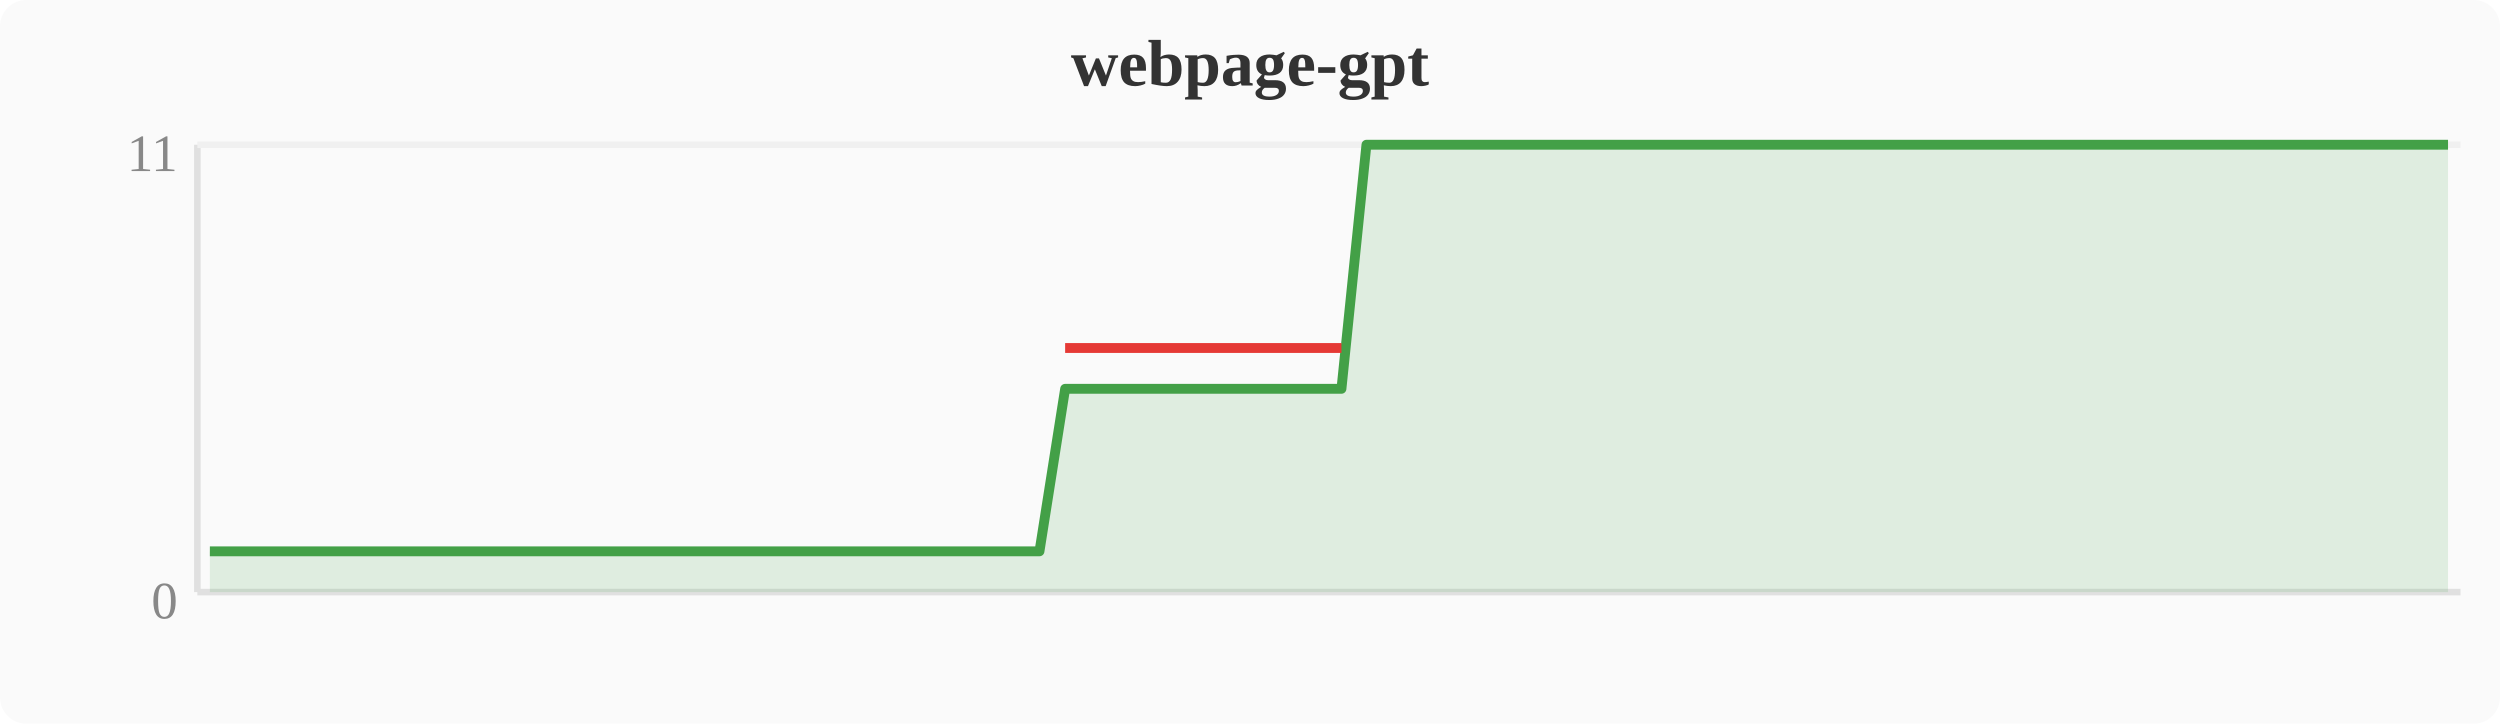
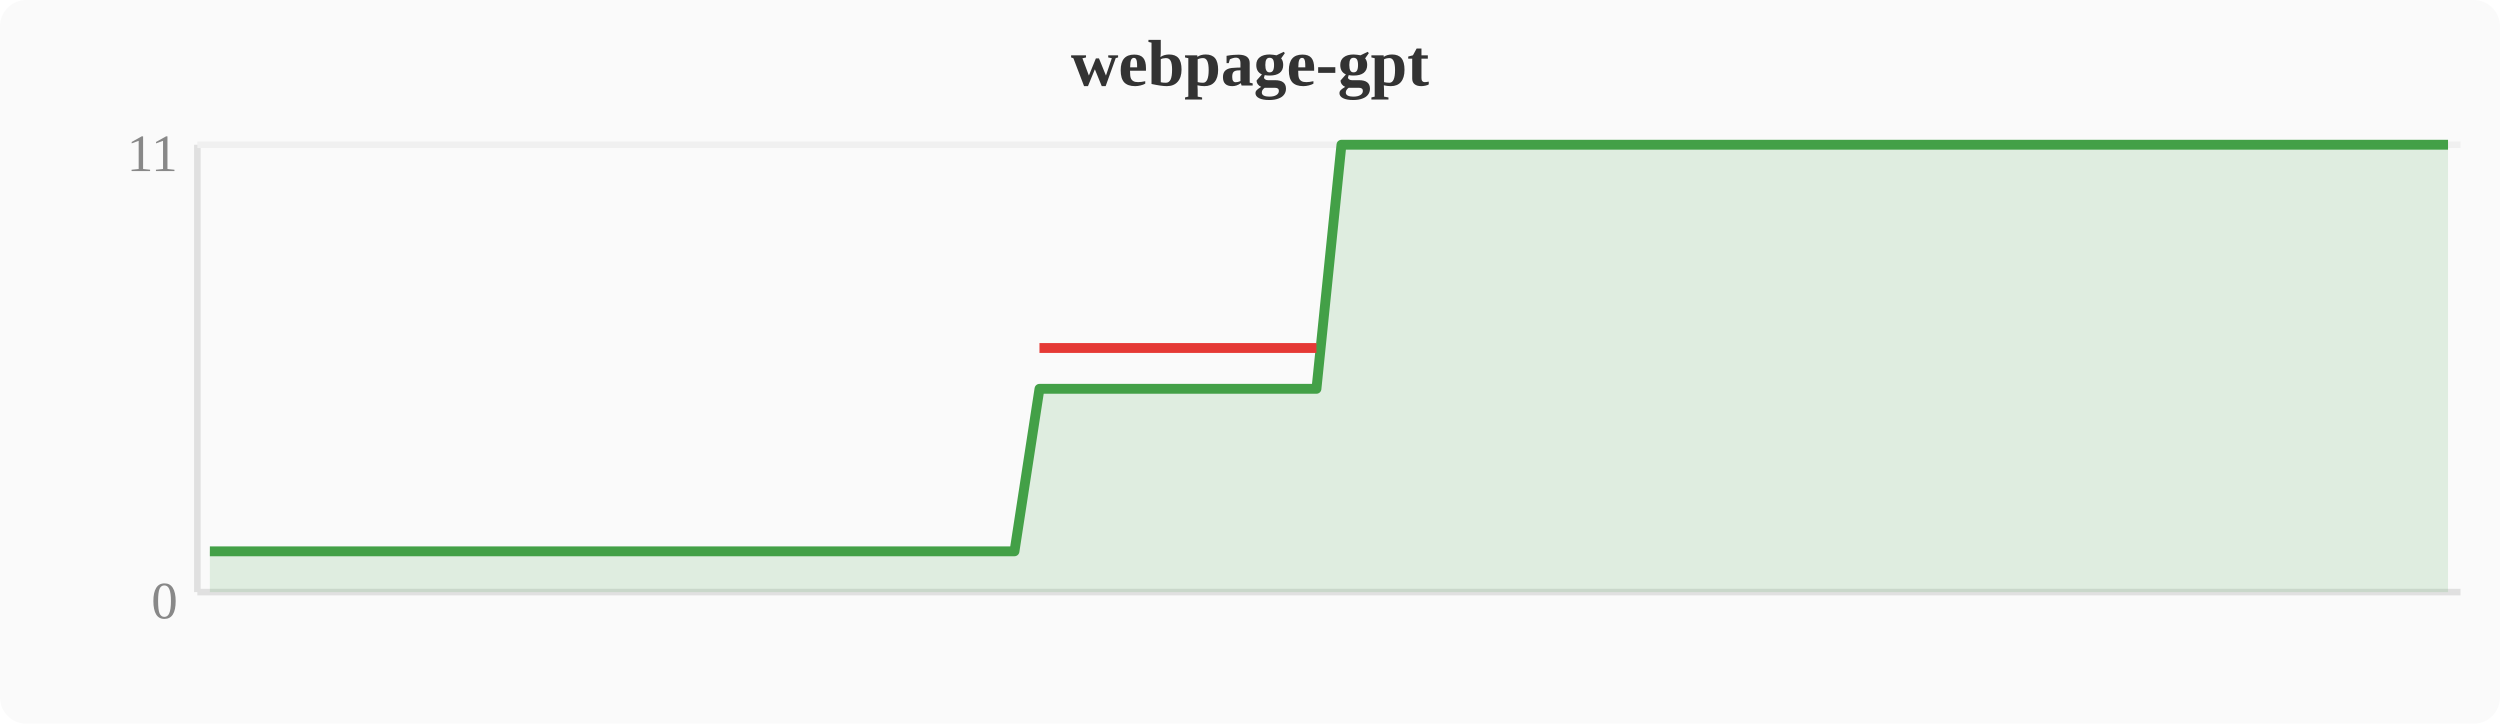
<svg xmlns="http://www.w3.org/2000/svg" width="380" height="110" viewBox="0 0 380 110">
  <rect width="380" height="110" fill="#fafafa" rx="4" />
  <text x="190" y="13" text-anchor="middle" font-size="10" font-weight="bold" fill="#333">webpage-gpt</text>
  <line x1="30" y1="22" x2="30" y2="90" stroke="#e0e0e0" stroke-width="1" />
  <line x1="30" y1="90" x2="374" y2="90" stroke="#e0e0e0" stroke-width="1" />
  <line x1="30" y1="22" x2="374" y2="22" stroke="#f0f0f0" stroke-width="1" />
  <text x="27" y="94" text-anchor="end" font-size="8" fill="#888">0</text>
  <text x="27" y="26" text-anchor="end" font-size="8" fill="#888">11</text>
-   <polygon points="31.9,83.8 35.7,83.8 39.6,83.8 43.4,83.8 47.2,83.8 51.0,83.8 54.8,83.8 58.7,83.8 62.5,83.8 66.3,83.8 70.1,83.8 74.0,83.8 77.8,83.8 81.6,83.8 85.4,83.8 89.2,83.8 93.1,83.8 96.9,83.8 100.7,83.8 104.5,83.8 108.4,83.8 112.2,83.8 116.0,83.8 119.8,83.8 123.6,83.8 127.5,83.8 131.3,83.8 135.1,83.8 138.9,83.8 142.8,83.8 146.6,83.8 150.4,83.8 154.2,83.8 158.0,83.8 161.9,59.1 165.7,59.1 169.5,59.1 173.3,59.1 177.2,59.1 181.0,59.1 184.8,59.1 188.6,59.1 192.4,59.1 196.3,59.1 200.1,59.1 203.9,59.1 207.7,22.0 211.6,22.0 215.4,22.0 219.2,22.0 223.0,22.0 226.8,22.0 230.7,22.0 234.5,22.0 238.3,22.0 242.1,22.0 246.0,22.0 249.8,22.0 253.6,22.0 257.4,22.0 261.2,22.0 265.1,22.0 268.9,22.0 272.7,22.0 276.5,22.0 280.4,22.0 284.2,22.0 288.0,22.0 291.8,22.0 295.6,22.0 299.5,22.0 303.3,22.0 307.1,22.0 310.9,22.0 314.8,22.0 318.6,22.0 322.4,22.0 326.2,22.0 330.0,22.0 333.9,22.0 337.7,22.0 341.5,22.0 345.3,22.0 349.2,22.0 353.0,22.0 356.8,22.0 360.6,22.0 364.4,22.0 368.3,22.0 372.1,22.0 372.1,90 31.9,90" fill="#43a047" opacity="0.15" />
-   <polyline points="31.9,83.8 35.7,83.8 39.6,83.8 43.4,83.8 47.2,83.8 51.0,83.8 54.8,83.8 58.7,83.8 62.5,83.8 66.3,83.8 70.1,83.8 74.0,83.8 77.8,83.8 81.6,83.8 85.4,83.8 89.2,83.8 93.1,83.8 96.9,83.8 100.7,83.8 104.5,83.8 108.4,83.8 112.2,83.8 116.0,83.8 119.8,83.8 123.6,83.8 127.5,83.8 131.3,83.8 135.1,83.8 138.9,83.8 142.8,83.8 146.6,83.8 150.4,83.8 154.2,83.8 158.0,83.8 161.9,59.1 165.7,59.1 169.5,59.1 173.3,59.1 177.2,59.1 181.0,59.1 184.8,59.1 188.6,59.1 192.4,59.1 196.3,59.1 200.1,59.1 203.9,59.1 207.7,22.0 211.6,22.0 215.4,22.0 219.2,22.0 223.0,22.0 226.8,22.0 230.7,22.0 234.5,22.0 238.3,22.0 242.1,22.0 246.0,22.0 249.8,22.0 253.6,22.0 257.4,22.0 261.2,22.0 265.1,22.0 268.9,22.0 272.7,22.0 276.5,22.0 280.4,22.0 284.2,22.0 288.0,22.0 291.8,22.0 295.6,22.0 299.5,22.0 303.3,22.0 307.1,22.0 310.9,22.0 314.8,22.0 318.6,22.0 322.4,22.0 326.2,22.0 330.0,22.0 333.9,22.0 337.7,22.0 341.5,22.0 345.3,22.0 349.2,22.0 353.0,22.0 356.8,22.0 360.6,22.0 364.4,22.0 368.3,22.0 372.1,22.0" fill="none" stroke="#43a047" stroke-width="1.5" stroke-linejoin="round" />
-   <polyline points="161.9,52.9 165.7,52.9 169.5,52.9 173.3,52.9 177.2,52.9 181.0,52.9 184.8,52.9 188.6,52.9 192.4,52.9 196.3,52.9 200.1,52.9 203.9,52.9" fill="none" stroke="#e53935" stroke-width="1.5" stroke-linejoin="round" />
+   <polygon points="31.9,83.8 35.7,83.8 39.6,83.8 43.4,83.8 47.2,83.8 51.0,83.8 54.8,83.8 58.7,83.8 62.5,83.8 66.3,83.8 70.1,83.8 74.0,83.8 77.8,83.8 81.6,83.8 85.4,83.8 89.2,83.8 93.1,83.8 96.9,83.8 100.7,83.8 104.5,83.8 108.4,83.8 112.2,83.8 116.0,83.8 119.8,83.8 123.6,83.8 127.5,83.8 131.3,83.8 135.1,83.8 138.9,83.8 142.8,83.8 146.6,83.8 150.4,83.8 154.2,83.8 158.0,59.1 161.9,59.1 165.7,59.1 169.5,59.1 173.3,59.1 177.2,59.1 181.0,59.1 184.8,59.1 188.6,59.1 192.4,59.1 196.3,59.1 200.1,59.1 203.9,22.0 207.7,22.0 211.6,22.0 215.4,22.0 219.2,22.0 223.0,22.0 226.8,22.0 230.7,22.0 234.5,22.0 238.3,22.0 242.1,22.0 246.0,22.0 249.8,22.0 253.6,22.0 257.4,22.0 261.2,22.0 265.1,22.0 268.9,22.0 272.7,22.0 276.5,22.0 280.4,22.0 284.2,22.0 288.0,22.0 291.8,22.0 295.6,22.0 299.5,22.0 303.3,22.0 307.1,22.0 310.9,22.0 314.8,22.0 318.6,22.0 322.4,22.0 326.2,22.0 330.0,22.0 333.9,22.0 337.7,22.0 341.5,22.0 345.3,22.0 349.2,22.0 353.0,22.0 356.8,22.0 360.6,22.0 364.4,22.0 368.3,22.0 372.1,22.0 372.1,90 31.9,90" fill="#43a047" opacity="0.15" />
+   <polyline points="31.9,83.8 35.7,83.8 39.6,83.8 43.4,83.8 47.2,83.8 51.0,83.8 54.8,83.8 58.7,83.8 62.5,83.8 66.3,83.8 70.1,83.8 74.0,83.8 77.8,83.8 81.6,83.8 85.4,83.8 89.2,83.8 93.1,83.8 96.9,83.8 100.7,83.8 104.5,83.8 108.4,83.8 112.2,83.8 116.0,83.8 119.8,83.8 123.6,83.8 127.5,83.8 131.3,83.8 135.1,83.8 138.9,83.8 142.8,83.8 146.6,83.8 150.4,83.8 154.2,83.8 158.0,59.1 161.9,59.1 165.7,59.1 169.5,59.1 173.3,59.1 177.2,59.1 181.0,59.1 184.8,59.1 188.6,59.1 192.4,59.1 196.3,59.1 200.1,59.1 203.9,22.0 207.7,22.0 211.6,22.0 215.4,22.0 219.2,22.0 223.0,22.0 226.8,22.0 230.7,22.0 234.5,22.0 238.3,22.0 242.1,22.0 246.0,22.0 249.8,22.0 253.6,22.0 257.4,22.0 261.2,22.0 265.1,22.0 268.9,22.0 272.7,22.0 276.5,22.0 280.4,22.0 284.2,22.0 288.0,22.0 291.8,22.0 295.6,22.0 299.5,22.0 303.3,22.0 307.1,22.0 310.9,22.0 314.8,22.0 318.6,22.0 322.4,22.0 326.2,22.0 330.0,22.0 333.9,22.0 337.7,22.0 341.5,22.0 345.3,22.0 349.2,22.0 353.0,22.0 356.8,22.0 360.6,22.0 364.4,22.0 368.3,22.0 372.1,22.0" fill="none" stroke="#43a047" stroke-width="1.5" stroke-linejoin="round" />
+   <polyline points="158.0,52.9 161.9,52.9 165.7,52.9 169.5,52.9 173.3,52.9 177.2,52.9 181.0,52.9 184.8,52.9 188.6,52.9 192.4,52.9 196.3,52.9 200.1,52.9" fill="none" stroke="#e53935" stroke-width="1.5" stroke-linejoin="round" />
</svg>
